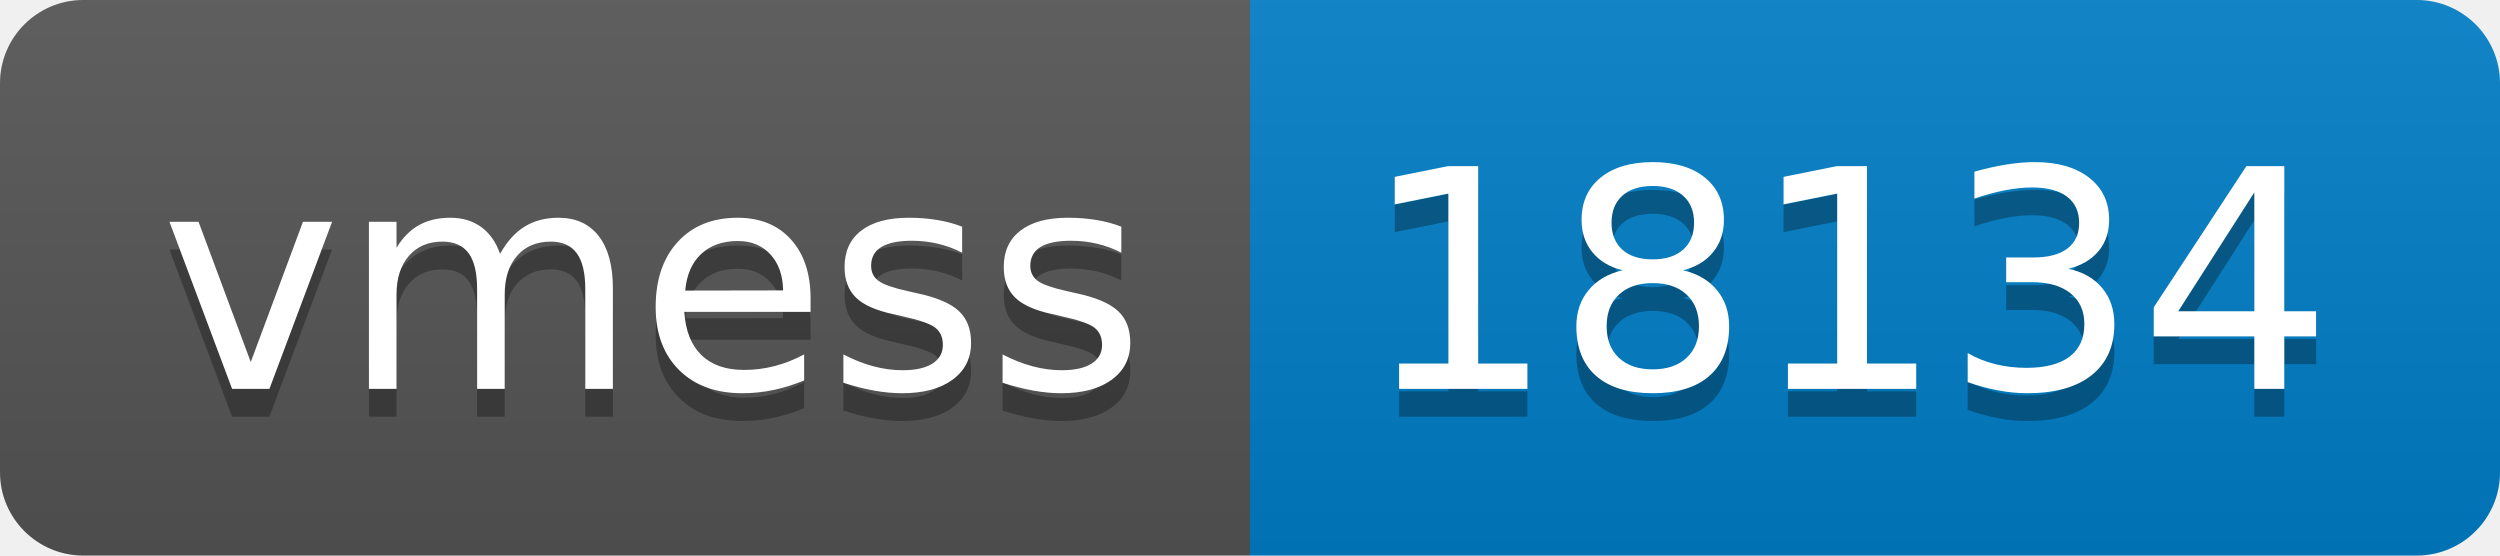
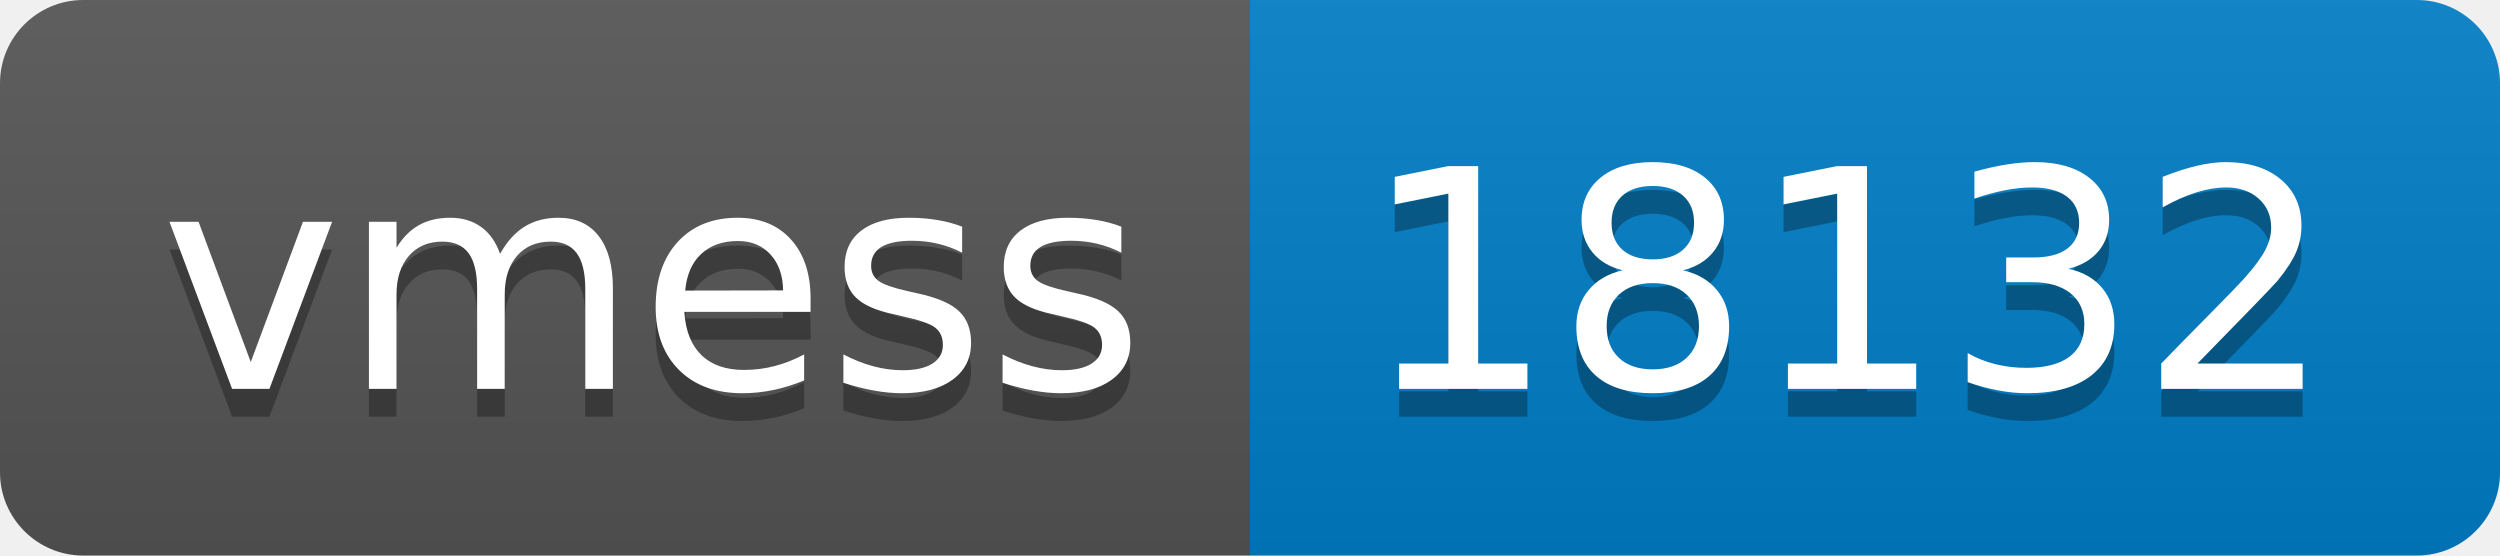
- <svg xmlns="http://www.w3.org/2000/svg" width="90" height="20" role="img" aria-label="vmess: 18134">
+ <svg xmlns="http://www.w3.org/2000/svg" width="90" height="20" role="img" aria-label="vmess: 18132">
  <linearGradient id="s" x2="0" y2="100%">
    <stop offset="0" stop-color="#bbb" stop-opacity=".1" />
    <stop offset="1" stop-opacity=".1" />
  </linearGradient>
  <clipPath id="r">
    <rect width="90" height="20" rx="3" fill="#fff" />
  </clipPath>
  <g clip-path="url(#r)">
    <rect width="45" height="20" fill="#555" />
    <rect x="45" width="45" height="20" fill="#007ec6" />
    <rect width="90" height="20" fill="url(#s)" />
  </g>
  <g fill="#fff" text-anchor="middle" font-family="Verdana,Geneva,DejaVu Sans,sans-serif" text-rendering="geometricPrecision" font-size="110">
    <text aria-hidden="true" x="235" y="150" fill="#010101" fill-opacity=".3" transform="scale(.1)" textLength="350">vmess</text>
    <text x="235" y="140" transform="scale(.1)" fill="#fff" textLength="350">vmess</text>
-     <text aria-hidden="true" x="665" y="150" fill="#010101" fill-opacity=".3" transform="scale(.1)" textLength="350">18134</text>
-     <text x="665" y="140" transform="scale(.1)" fill="#fff" textLength="350">18134</text>
+     <text aria-hidden="true" x="665" y="150" fill="#010101" fill-opacity=".3" transform="scale(.1)" textLength="350">18132</text>
+     <text x="665" y="140" transform="scale(.1)" fill="#fff" textLength="350">18132</text>
  </g>
</svg>
